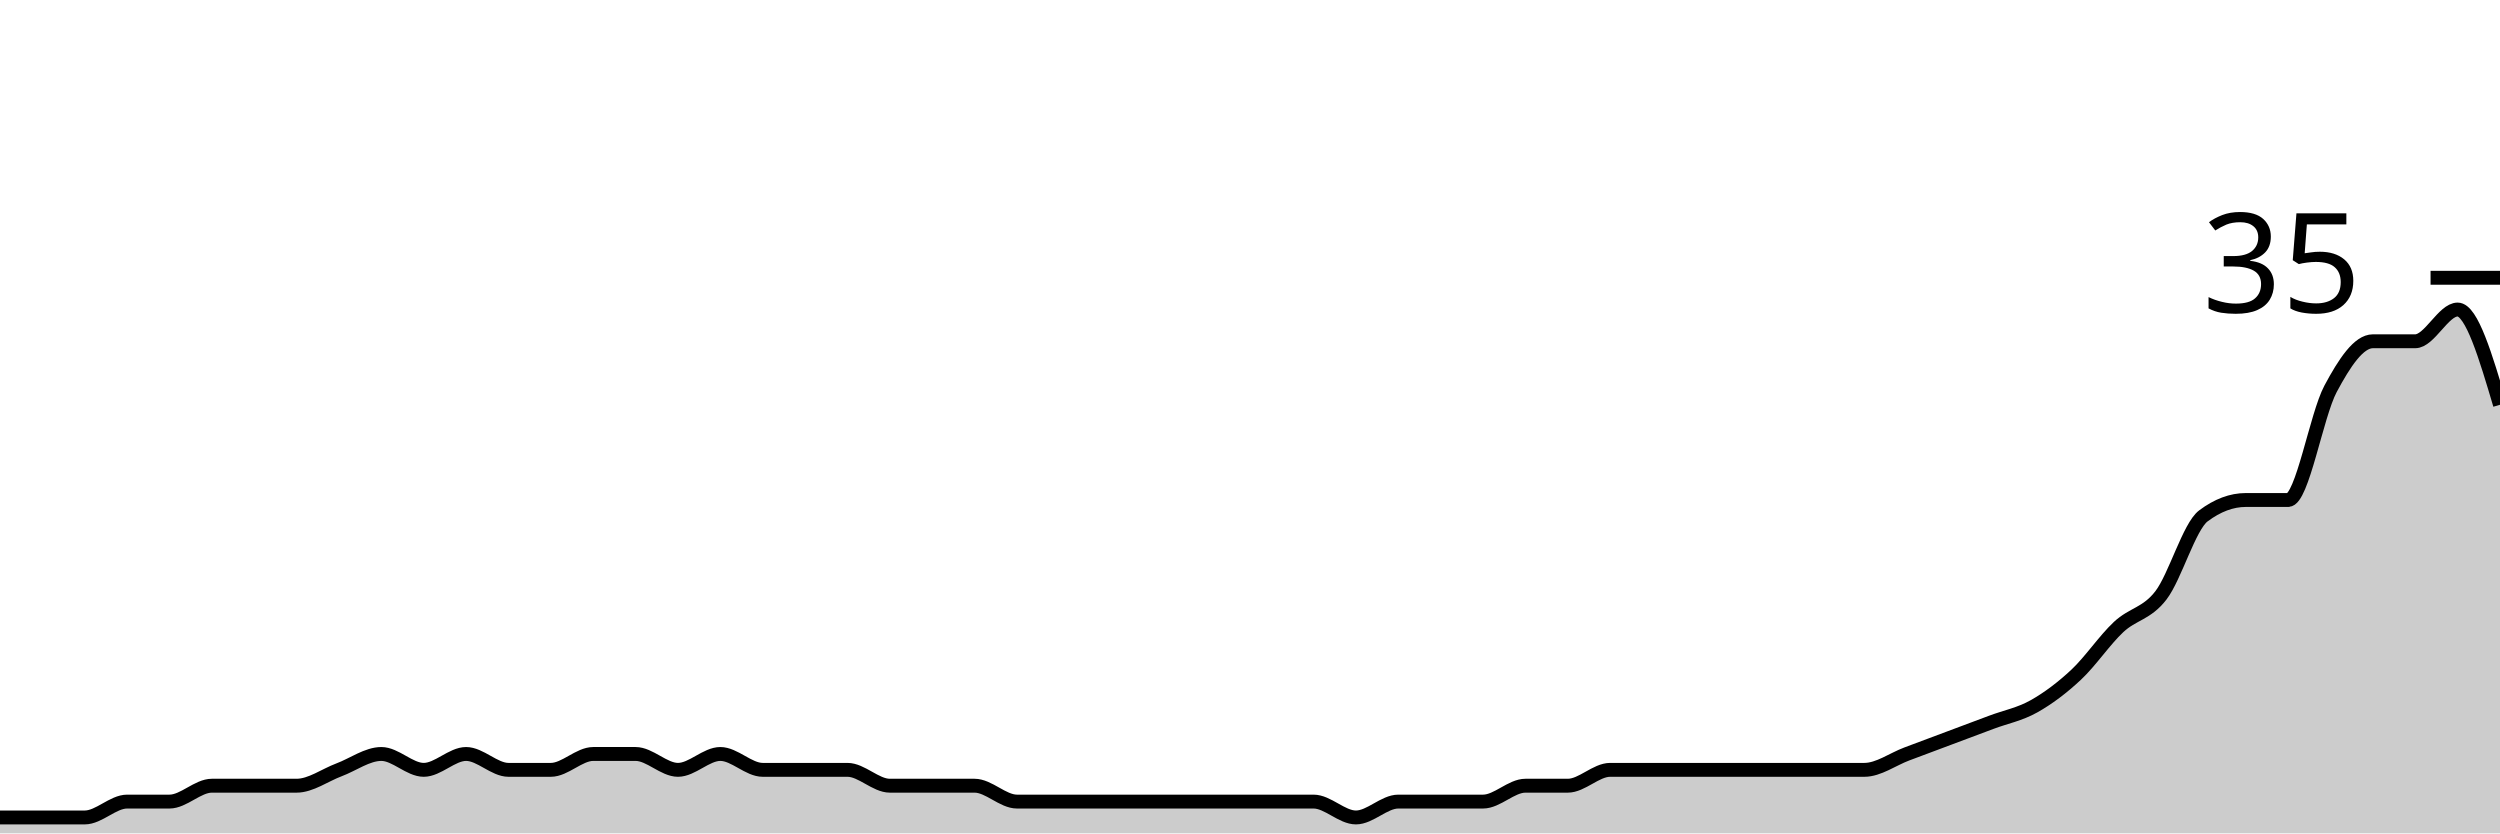
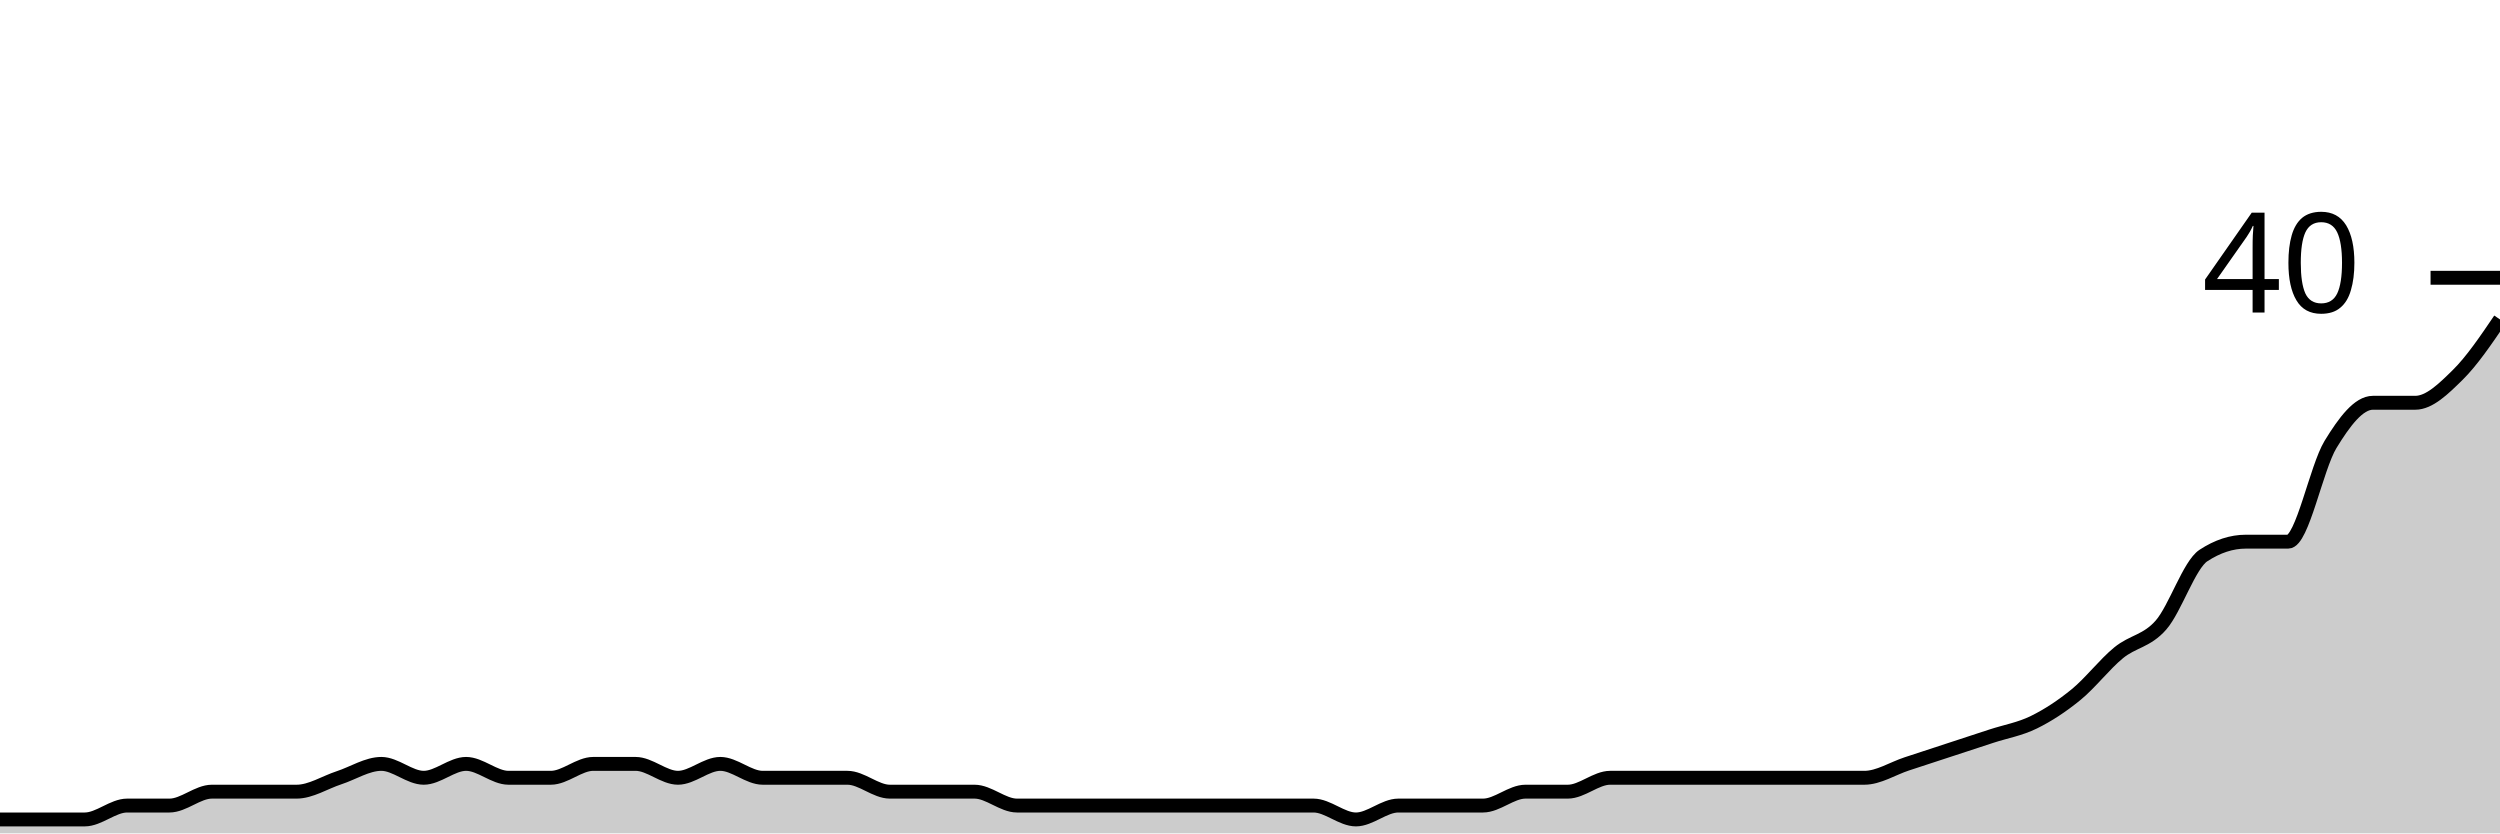
<svg xmlns="http://www.w3.org/2000/svg" viewBox="0 0 180 60">
  <g transform="translate(0,20)">
-     <path class="area" fill="rgba(0, 0, 0, 0.2)" d="M0,38.857C1.017,38.857,2.034,38.857,3.051,38.857C4.068,38.857,5.085,38.857,6.102,38.857C7.119,38.857,8.136,37.714,9.153,37.714C10.169,37.714,11.186,37.714,12.203,37.714C13.22,37.714,14.237,36.571,15.254,36.571C16.271,36.571,17.288,36.571,18.305,36.571C19.322,36.571,20.339,36.571,21.356,36.571C22.373,36.571,23.39,35.81,24.407,35.429C25.424,35.048,26.441,34.286,27.458,34.286C28.475,34.286,29.492,35.429,30.508,35.429C31.525,35.429,32.542,34.286,33.559,34.286C34.576,34.286,35.593,35.429,36.61,35.429C37.627,35.429,38.644,35.429,39.661,35.429C40.678,35.429,41.695,34.286,42.712,34.286C43.729,34.286,44.746,34.286,45.763,34.286C46.78,34.286,47.797,35.429,48.814,35.429C49.831,35.429,50.847,34.286,51.864,34.286C52.881,34.286,53.898,35.429,54.915,35.429C55.932,35.429,56.949,35.429,57.966,35.429C58.983,35.429,60,35.429,61.017,35.429C62.034,35.429,63.051,36.571,64.068,36.571C65.085,36.571,66.102,36.571,67.119,36.571C68.136,36.571,69.153,36.571,70.169,36.571C71.186,36.571,72.203,37.714,73.22,37.714C74.237,37.714,75.254,37.714,76.271,37.714C77.288,37.714,78.305,37.714,79.322,37.714C80.339,37.714,81.356,37.714,82.373,37.714C83.39,37.714,84.407,37.714,85.424,37.714C86.441,37.714,87.458,37.714,88.475,37.714C89.492,37.714,90.508,37.714,91.525,37.714C92.542,37.714,93.559,37.714,94.576,37.714C95.593,37.714,96.61,38.857,97.627,38.857C98.644,38.857,99.661,37.714,100.678,37.714C101.695,37.714,102.712,37.714,103.729,37.714C104.746,37.714,105.763,37.714,106.78,37.714C107.797,37.714,108.814,36.571,109.831,36.571C110.847,36.571,111.864,36.571,112.881,36.571C113.898,36.571,114.915,35.429,115.932,35.429C116.949,35.429,117.966,35.429,118.983,35.429C120,35.429,121.017,35.429,122.034,35.429C123.051,35.429,124.068,35.429,125.085,35.429C126.102,35.429,127.119,35.429,128.136,35.429C129.153,35.429,130.169,35.429,131.186,35.429C132.203,35.429,133.22,35.429,134.237,35.429C135.254,35.429,136.271,34.667,137.288,34.286C138.305,33.905,139.322,33.524,140.339,33.143C141.356,32.762,142.373,32.381,143.39,32C144.407,31.619,145.424,31.429,146.441,30.857C147.458,30.286,148.475,29.524,149.492,28.571C150.508,27.619,151.525,26.095,152.542,25.143C153.559,24.19,154.576,24.19,155.593,22.857C156.61,21.524,157.627,17.905,158.644,17.143C159.661,16.381,160.678,16,161.695,16C162.712,16,163.729,16,164.746,16C165.763,16,166.78,9.905,167.797,8C168.814,6.095,169.831,4.571,170.847,4.571C171.864,4.571,172.881,4.571,173.898,4.571C174.915,4.571,175.932,2.286,176.949,2.286C177.966,2.286,178.983,5.714,180,9.143L180,40C178.983,40,177.966,40,176.949,40C175.932,40,174.915,40,173.898,40C172.881,40,171.864,40,170.847,40C169.831,40,168.814,40,167.797,40C166.78,40,165.763,40,164.746,40C163.729,40,162.712,40,161.695,40C160.678,40,159.661,40,158.644,40C157.627,40,156.61,40,155.593,40C154.576,40,153.559,40,152.542,40C151.525,40,150.508,40,149.492,40C148.475,40,147.458,40,146.441,40C145.424,40,144.407,40,143.39,40C142.373,40,141.356,40,140.339,40C139.322,40,138.305,40,137.288,40C136.271,40,135.254,40,134.237,40C133.22,40,132.203,40,131.186,40C130.169,40,129.153,40,128.136,40C127.119,40,126.102,40,125.085,40C124.068,40,123.051,40,122.034,40C121.017,40,120,40,118.983,40C117.966,40,116.949,40,115.932,40C114.915,40,113.898,40,112.881,40C111.864,40,110.847,40,109.831,40C108.814,40,107.797,40,106.78,40C105.763,40,104.746,40,103.729,40C102.712,40,101.695,40,100.678,40C99.661,40,98.644,40,97.627,40C96.61,40,95.593,40,94.576,40C93.559,40,92.542,40,91.525,40C90.508,40,89.492,40,88.475,40C87.458,40,86.441,40,85.424,40C84.407,40,83.39,40,82.373,40C81.356,40,80.339,40,79.322,40C78.305,40,77.288,40,76.271,40C75.254,40,74.237,40,73.22,40C72.203,40,71.186,40,70.169,40C69.153,40,68.136,40,67.119,40C66.102,40,65.085,40,64.068,40C63.051,40,62.034,40,61.017,40C60,40,58.983,40,57.966,40C56.949,40,55.932,40,54.915,40C53.898,40,52.881,40,51.864,40C50.847,40,49.831,40,48.814,40C47.797,40,46.78,40,45.763,40C44.746,40,43.729,40,42.712,40C41.695,40,40.678,40,39.661,40C38.644,40,37.627,40,36.61,40C35.593,40,34.576,40,33.559,40C32.542,40,31.525,40,30.508,40C29.492,40,28.475,40,27.458,40C26.441,40,25.424,40,24.407,40C23.39,40,22.373,40,21.356,40C20.339,40,19.322,40,18.305,40C17.288,40,16.271,40,15.254,40C14.237,40,13.22,40,12.203,40C11.186,40,10.169,40,9.153,40C8.136,40,7.119,40,6.102,40C5.085,40,4.068,40,3.051,40C2.034,40,1.017,40,0,40Z" />
-     <path class="line" stroke="black" fill="none" d="M0,38.857C1.017,38.857,2.034,38.857,3.051,38.857C4.068,38.857,5.085,38.857,6.102,38.857C7.119,38.857,8.136,37.714,9.153,37.714C10.169,37.714,11.186,37.714,12.203,37.714C13.22,37.714,14.237,36.571,15.254,36.571C16.271,36.571,17.288,36.571,18.305,36.571C19.322,36.571,20.339,36.571,21.356,36.571C22.373,36.571,23.39,35.81,24.407,35.429C25.424,35.048,26.441,34.286,27.458,34.286C28.475,34.286,29.492,35.429,30.508,35.429C31.525,35.429,32.542,34.286,33.559,34.286C34.576,34.286,35.593,35.429,36.61,35.429C37.627,35.429,38.644,35.429,39.661,35.429C40.678,35.429,41.695,34.286,42.712,34.286C43.729,34.286,44.746,34.286,45.763,34.286C46.78,34.286,47.797,35.429,48.814,35.429C49.831,35.429,50.847,34.286,51.864,34.286C52.881,34.286,53.898,35.429,54.915,35.429C55.932,35.429,56.949,35.429,57.966,35.429C58.983,35.429,60,35.429,61.017,35.429C62.034,35.429,63.051,36.571,64.068,36.571C65.085,36.571,66.102,36.571,67.119,36.571C68.136,36.571,69.153,36.571,70.169,36.571C71.186,36.571,72.203,37.714,73.22,37.714C74.237,37.714,75.254,37.714,76.271,37.714C77.288,37.714,78.305,37.714,79.322,37.714C80.339,37.714,81.356,37.714,82.373,37.714C83.39,37.714,84.407,37.714,85.424,37.714C86.441,37.714,87.458,37.714,88.475,37.714C89.492,37.714,90.508,37.714,91.525,37.714C92.542,37.714,93.559,37.714,94.576,37.714C95.593,37.714,96.61,38.857,97.627,38.857C98.644,38.857,99.661,37.714,100.678,37.714C101.695,37.714,102.712,37.714,103.729,37.714C104.746,37.714,105.763,37.714,106.78,37.714C107.797,37.714,108.814,36.571,109.831,36.571C110.847,36.571,111.864,36.571,112.881,36.571C113.898,36.571,114.915,35.429,115.932,35.429C116.949,35.429,117.966,35.429,118.983,35.429C120,35.429,121.017,35.429,122.034,35.429C123.051,35.429,124.068,35.429,125.085,35.429C126.102,35.429,127.119,35.429,128.136,35.429C129.153,35.429,130.169,35.429,131.186,35.429C132.203,35.429,133.22,35.429,134.237,35.429C135.254,35.429,136.271,34.667,137.288,34.286C138.305,33.905,139.322,33.524,140.339,33.143C141.356,32.762,142.373,32.381,143.39,32C144.407,31.619,145.424,31.429,146.441,30.857C147.458,30.286,148.475,29.524,149.492,28.571C150.508,27.619,151.525,26.095,152.542,25.143C153.559,24.19,154.576,24.19,155.593,22.857C156.61,21.524,157.627,17.905,158.644,17.143C159.661,16.381,160.678,16,161.695,16C162.712,16,163.729,16,164.746,16C165.763,16,166.78,9.905,167.797,8C168.814,6.095,169.831,4.571,170.847,4.571C171.864,4.571,172.881,4.571,173.898,4.571C174.915,4.571,175.932,2.286,176.949,2.286C177.966,2.286,178.983,5.714,180,9.143" />
+     <path class="area" fill="rgba(0, 0, 0, 0.2)" d="M0,39C1.017,39,2.034,39,3.051,39C4.068,39,5.085,39,6.102,39C7.119,39,8.136,38,9.153,38C10.169,38,11.186,38,12.203,38C13.22,38,14.237,37,15.254,37C16.271,37,17.288,37,18.305,37C19.322,37,20.339,37,21.356,37C22.373,37,23.39,36.333,24.407,36C25.424,35.667,26.441,35,27.458,35C28.475,35,29.492,36,30.508,36C31.525,36,32.542,35,33.559,35C34.576,35,35.593,36,36.61,36C37.627,36,38.644,36,39.661,36C40.678,36,41.695,35,42.712,35C43.729,35,44.746,35,45.763,35C46.78,35,47.797,36,48.814,36C49.831,36,50.847,35,51.864,35C52.881,35,53.898,36,54.915,36C55.932,36,56.949,36,57.966,36C58.983,36,60,36,61.017,36C62.034,36,63.051,37,64.068,37C65.085,37,66.102,37,67.119,37C68.136,37,69.153,37,70.169,37C71.186,37,72.203,38,73.22,38C74.237,38,75.254,38,76.271,38C77.288,38,78.305,38,79.322,38C80.339,38,81.356,38,82.373,38C83.39,38,84.407,38,85.424,38C86.441,38,87.458,38,88.475,38C89.492,38,90.508,38,91.525,38C92.542,38,93.559,38,94.576,38C95.593,38,96.61,39,97.627,39C98.644,39,99.661,38,100.678,38C101.695,38,102.712,38,103.729,38C104.746,38,105.763,38,106.78,38C107.797,38,108.814,37,109.831,37C110.847,37,111.864,37,112.881,37C113.898,37,114.915,36,115.932,36C116.949,36,117.966,36,118.983,36C120,36,121.017,36,122.034,36C123.051,36,124.068,36,125.085,36C126.102,36,127.119,36,128.136,36C129.153,36,130.169,36,131.186,36C132.203,36,133.22,36,134.237,36C135.254,36,136.271,35.333,137.288,35C138.305,34.667,139.322,34.333,140.339,34C141.356,33.667,142.373,33.333,143.39,33C144.407,32.667,145.424,32.5,146.441,32C147.458,31.5,148.475,30.833,149.492,30C150.508,29.167,151.525,27.833,152.542,27C153.559,26.167,154.576,26.167,155.593,25C156.61,23.833,157.627,20.667,158.644,20C159.661,19.333,160.678,19,161.695,19C162.712,19,163.729,19,164.746,19C165.763,19,166.78,13.667,167.797,12C168.814,10.333,169.831,9,170.847,9C171.864,9,172.881,9,173.898,9C174.915,9,175.932,8,176.949,7C177.966,6,178.983,4.5,180,3L180,40C178.983,40,177.966,40,176.949,40C175.932,40,174.915,40,173.898,40C172.881,40,171.864,40,170.847,40C169.831,40,168.814,40,167.797,40C166.78,40,165.763,40,164.746,40C163.729,40,162.712,40,161.695,40C160.678,40,159.661,40,158.644,40C157.627,40,156.61,40,155.593,40C154.576,40,153.559,40,152.542,40C151.525,40,150.508,40,149.492,40C148.475,40,147.458,40,146.441,40C145.424,40,144.407,40,143.39,40C142.373,40,141.356,40,140.339,40C139.322,40,138.305,40,137.288,40C136.271,40,135.254,40,134.237,40C133.22,40,132.203,40,131.186,40C130.169,40,129.153,40,128.136,40C127.119,40,126.102,40,125.085,40C124.068,40,123.051,40,122.034,40C121.017,40,120,40,118.983,40C117.966,40,116.949,40,115.932,40C114.915,40,113.898,40,112.881,40C111.864,40,110.847,40,109.831,40C108.814,40,107.797,40,106.78,40C105.763,40,104.746,40,103.729,40C102.712,40,101.695,40,100.678,40C99.661,40,98.644,40,97.627,40C96.61,40,95.593,40,94.576,40C93.559,40,92.542,40,91.525,40C90.508,40,89.492,40,88.475,40C87.458,40,86.441,40,85.424,40C84.407,40,83.39,40,82.373,40C81.356,40,80.339,40,79.322,40C78.305,40,77.288,40,76.271,40C75.254,40,74.237,40,73.22,40C72.203,40,71.186,40,70.169,40C69.153,40,68.136,40,67.119,40C66.102,40,65.085,40,64.068,40C63.051,40,62.034,40,61.017,40C60,40,58.983,40,57.966,40C56.949,40,55.932,40,54.915,40C53.898,40,52.881,40,51.864,40C50.847,40,49.831,40,48.814,40C47.797,40,46.78,40,45.763,40C44.746,40,43.729,40,42.712,40C41.695,40,40.678,40,39.661,40C38.644,40,37.627,40,36.61,40C35.593,40,34.576,40,33.559,40C32.542,40,31.525,40,30.508,40C29.492,40,28.475,40,27.458,40C26.441,40,25.424,40,24.407,40C23.39,40,22.373,40,21.356,40C20.339,40,19.322,40,18.305,40C17.288,40,16.271,40,15.254,40C14.237,40,13.22,40,12.203,40C11.186,40,10.169,40,9.153,40C8.136,40,7.119,40,6.102,40C5.085,40,4.068,40,3.051,40C2.034,40,1.017,40,0,40Z" />
+     <path class="line" stroke="black" fill="none" d="M0,39C1.017,39,2.034,39,3.051,39C4.068,39,5.085,39,6.102,39C7.119,39,8.136,38,9.153,38C10.169,38,11.186,38,12.203,38C13.22,38,14.237,37,15.254,37C16.271,37,17.288,37,18.305,37C19.322,37,20.339,37,21.356,37C22.373,37,23.39,36.333,24.407,36C25.424,35.667,26.441,35,27.458,35C28.475,35,29.492,36,30.508,36C31.525,36,32.542,35,33.559,35C34.576,35,35.593,36,36.61,36C37.627,36,38.644,36,39.661,36C40.678,36,41.695,35,42.712,35C43.729,35,44.746,35,45.763,35C46.78,35,47.797,36,48.814,36C49.831,36,50.847,35,51.864,35C52.881,35,53.898,36,54.915,36C55.932,36,56.949,36,57.966,36C58.983,36,60,36,61.017,36C62.034,36,63.051,37,64.068,37C65.085,37,66.102,37,67.119,37C68.136,37,69.153,37,70.169,37C71.186,37,72.203,38,73.22,38C74.237,38,75.254,38,76.271,38C77.288,38,78.305,38,79.322,38C80.339,38,81.356,38,82.373,38C83.39,38,84.407,38,85.424,38C86.441,38,87.458,38,88.475,38C89.492,38,90.508,38,91.525,38C92.542,38,93.559,38,94.576,38C95.593,38,96.61,39,97.627,39C98.644,39,99.661,38,100.678,38C101.695,38,102.712,38,103.729,38C104.746,38,105.763,38,106.78,38C107.797,38,108.814,37,109.831,37C110.847,37,111.864,37,112.881,37C113.898,37,114.915,36,115.932,36C116.949,36,117.966,36,118.983,36C120,36,121.017,36,122.034,36C123.051,36,124.068,36,125.085,36C126.102,36,127.119,36,128.136,36C129.153,36,130.169,36,131.186,36C132.203,36,133.22,36,134.237,36C135.254,36,136.271,35.333,137.288,35C138.305,34.667,139.322,34.333,140.339,34C141.356,33.667,142.373,33.333,143.39,33C144.407,32.667,145.424,32.5,146.441,32C147.458,31.5,148.475,30.833,149.492,30C150.508,29.167,151.525,27.833,152.542,27C153.559,26.167,154.576,26.167,155.593,25C156.61,23.833,157.627,20.667,158.644,20C159.661,19.333,160.678,19,161.695,19C162.712,19,163.729,19,164.746,19C165.763,19,166.78,13.667,167.797,12C168.814,10.333,169.831,9,170.847,9C171.864,9,172.881,9,173.898,9C174.915,9,175.932,8,176.949,7C177.966,6,178.983,4.5,180,3" />
    <path class="axis-ceiling" stroke-width="1" stroke="black" fill="none" d="M175,0L180,0" />
-     <text class="axis-ceiling-label" font-family="sans-serif" text-anchor="end" font-size="10px" x="170" y="2.5">35</text>
+     <text class="axis-ceiling-label" font-family="sans-serif" text-anchor="end" font-size="10px" x="170" y="2.5">40</text>
  </g>
</svg>
